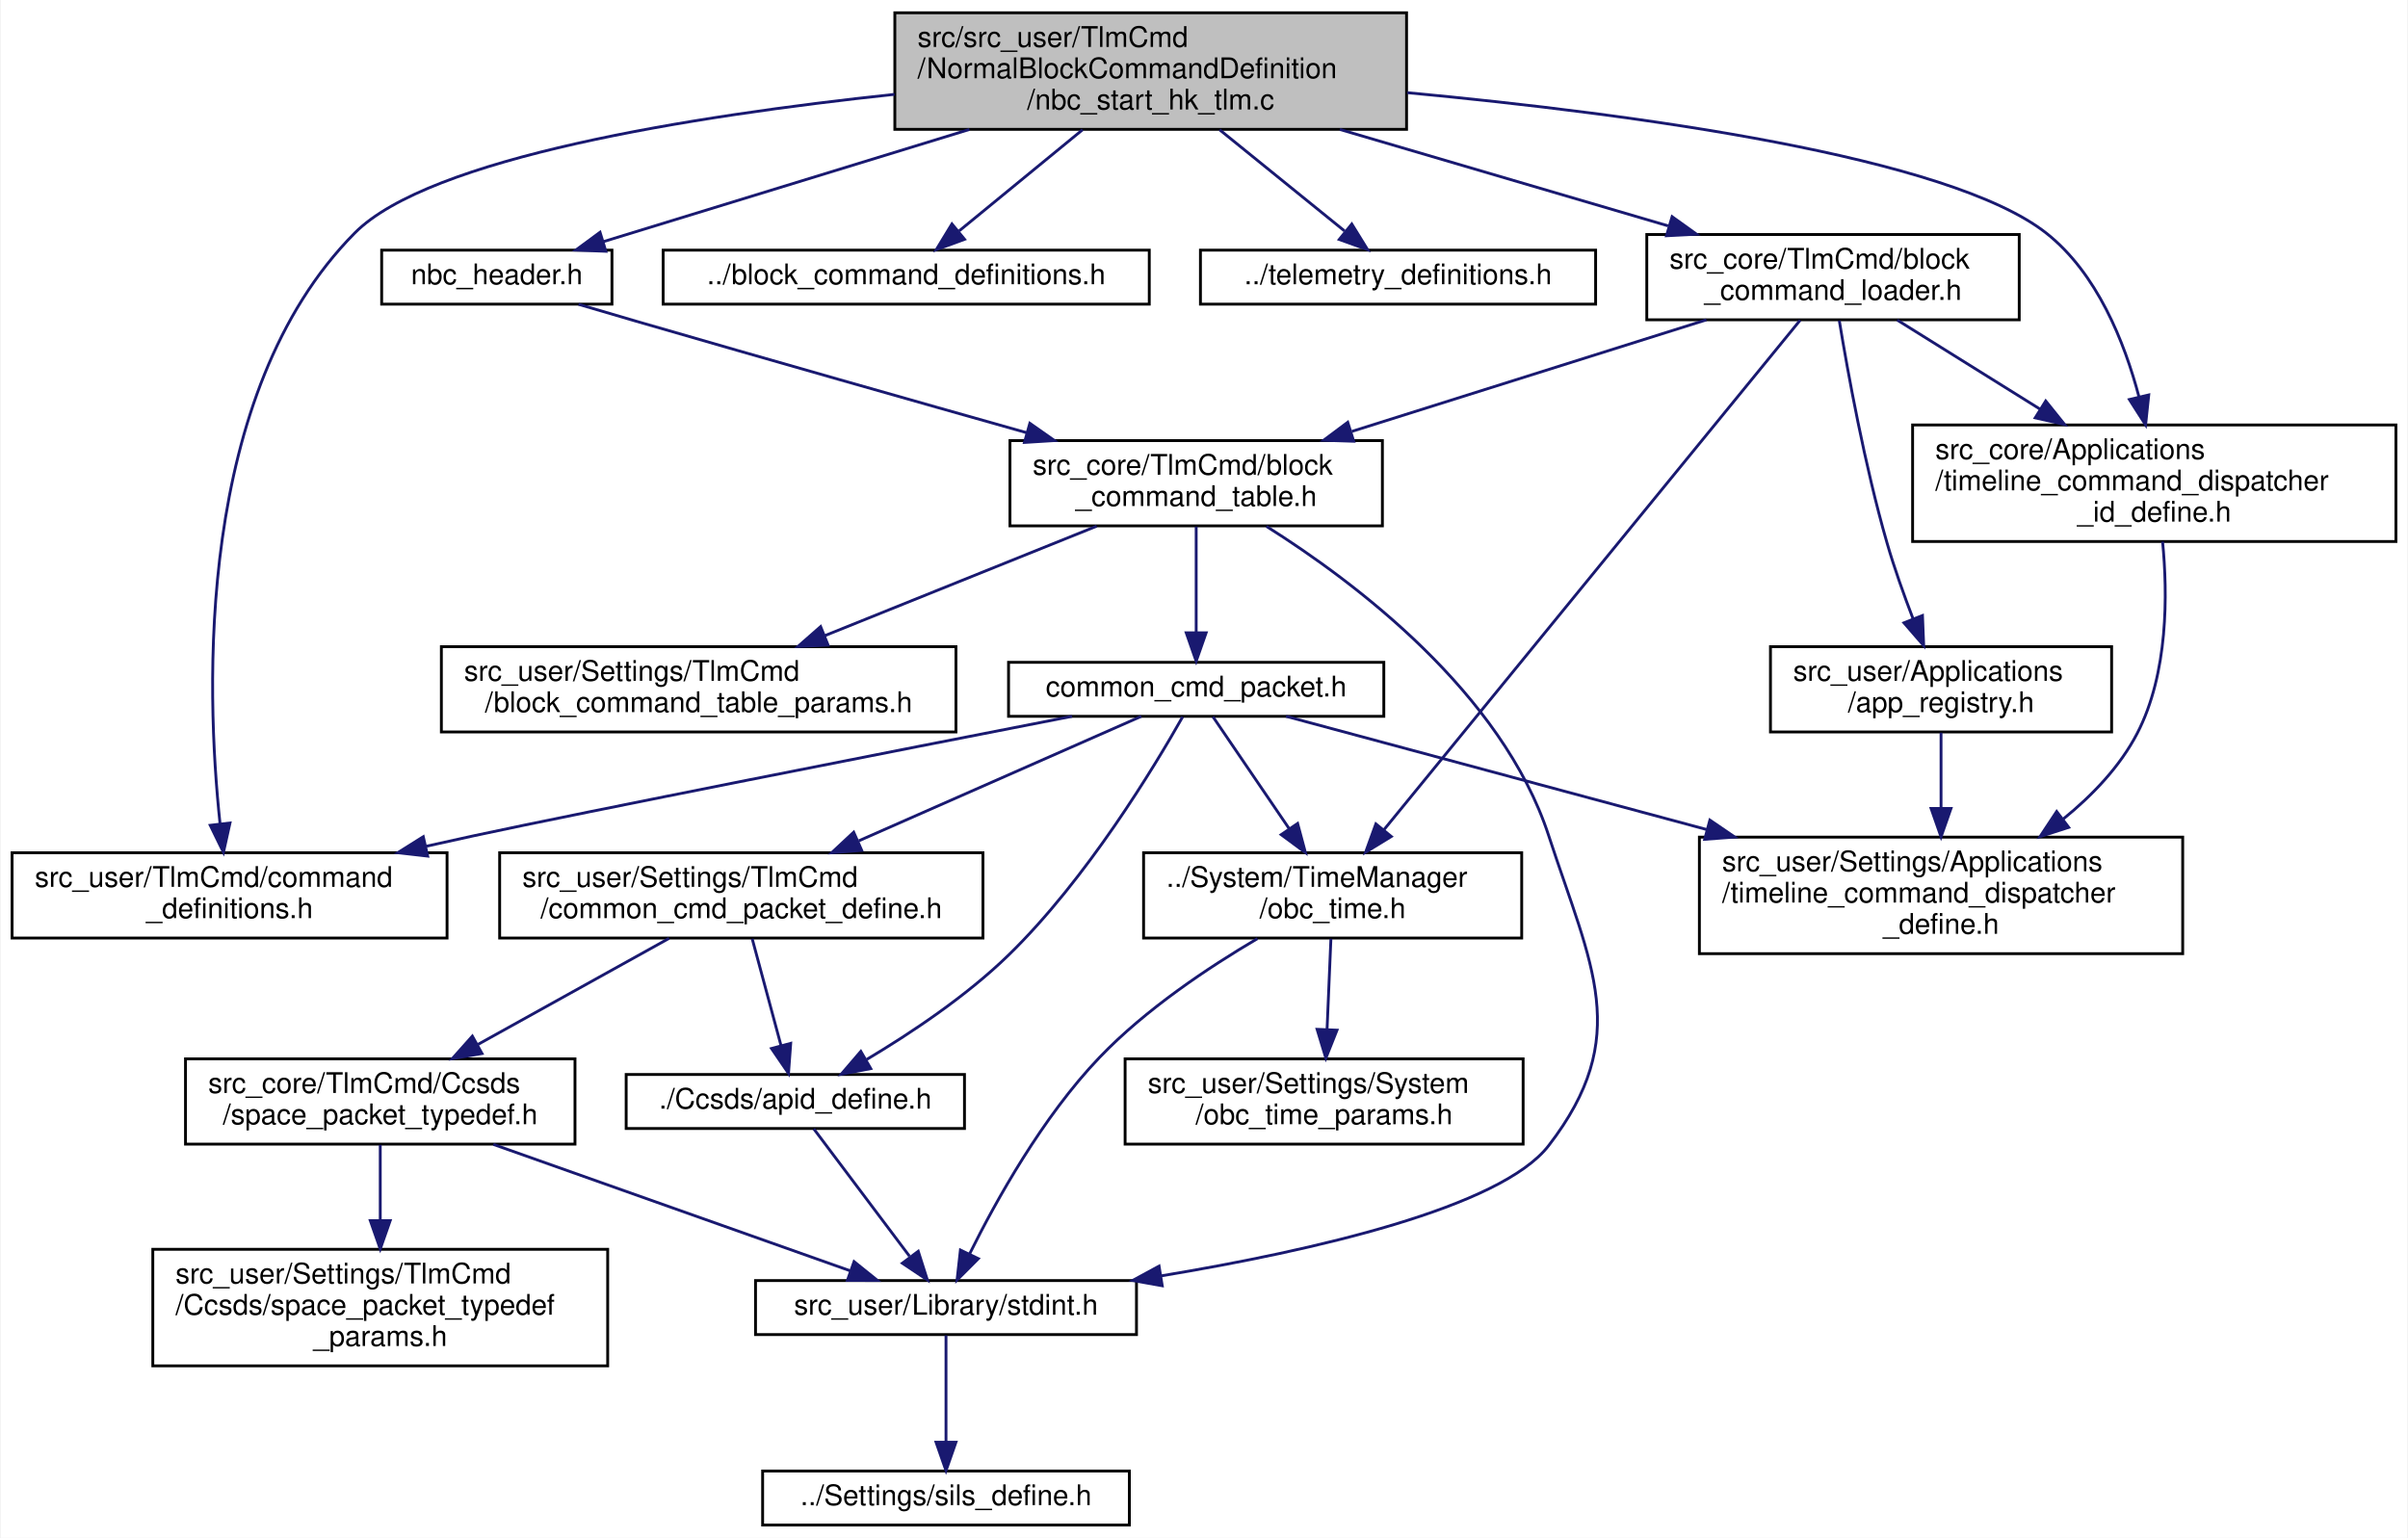
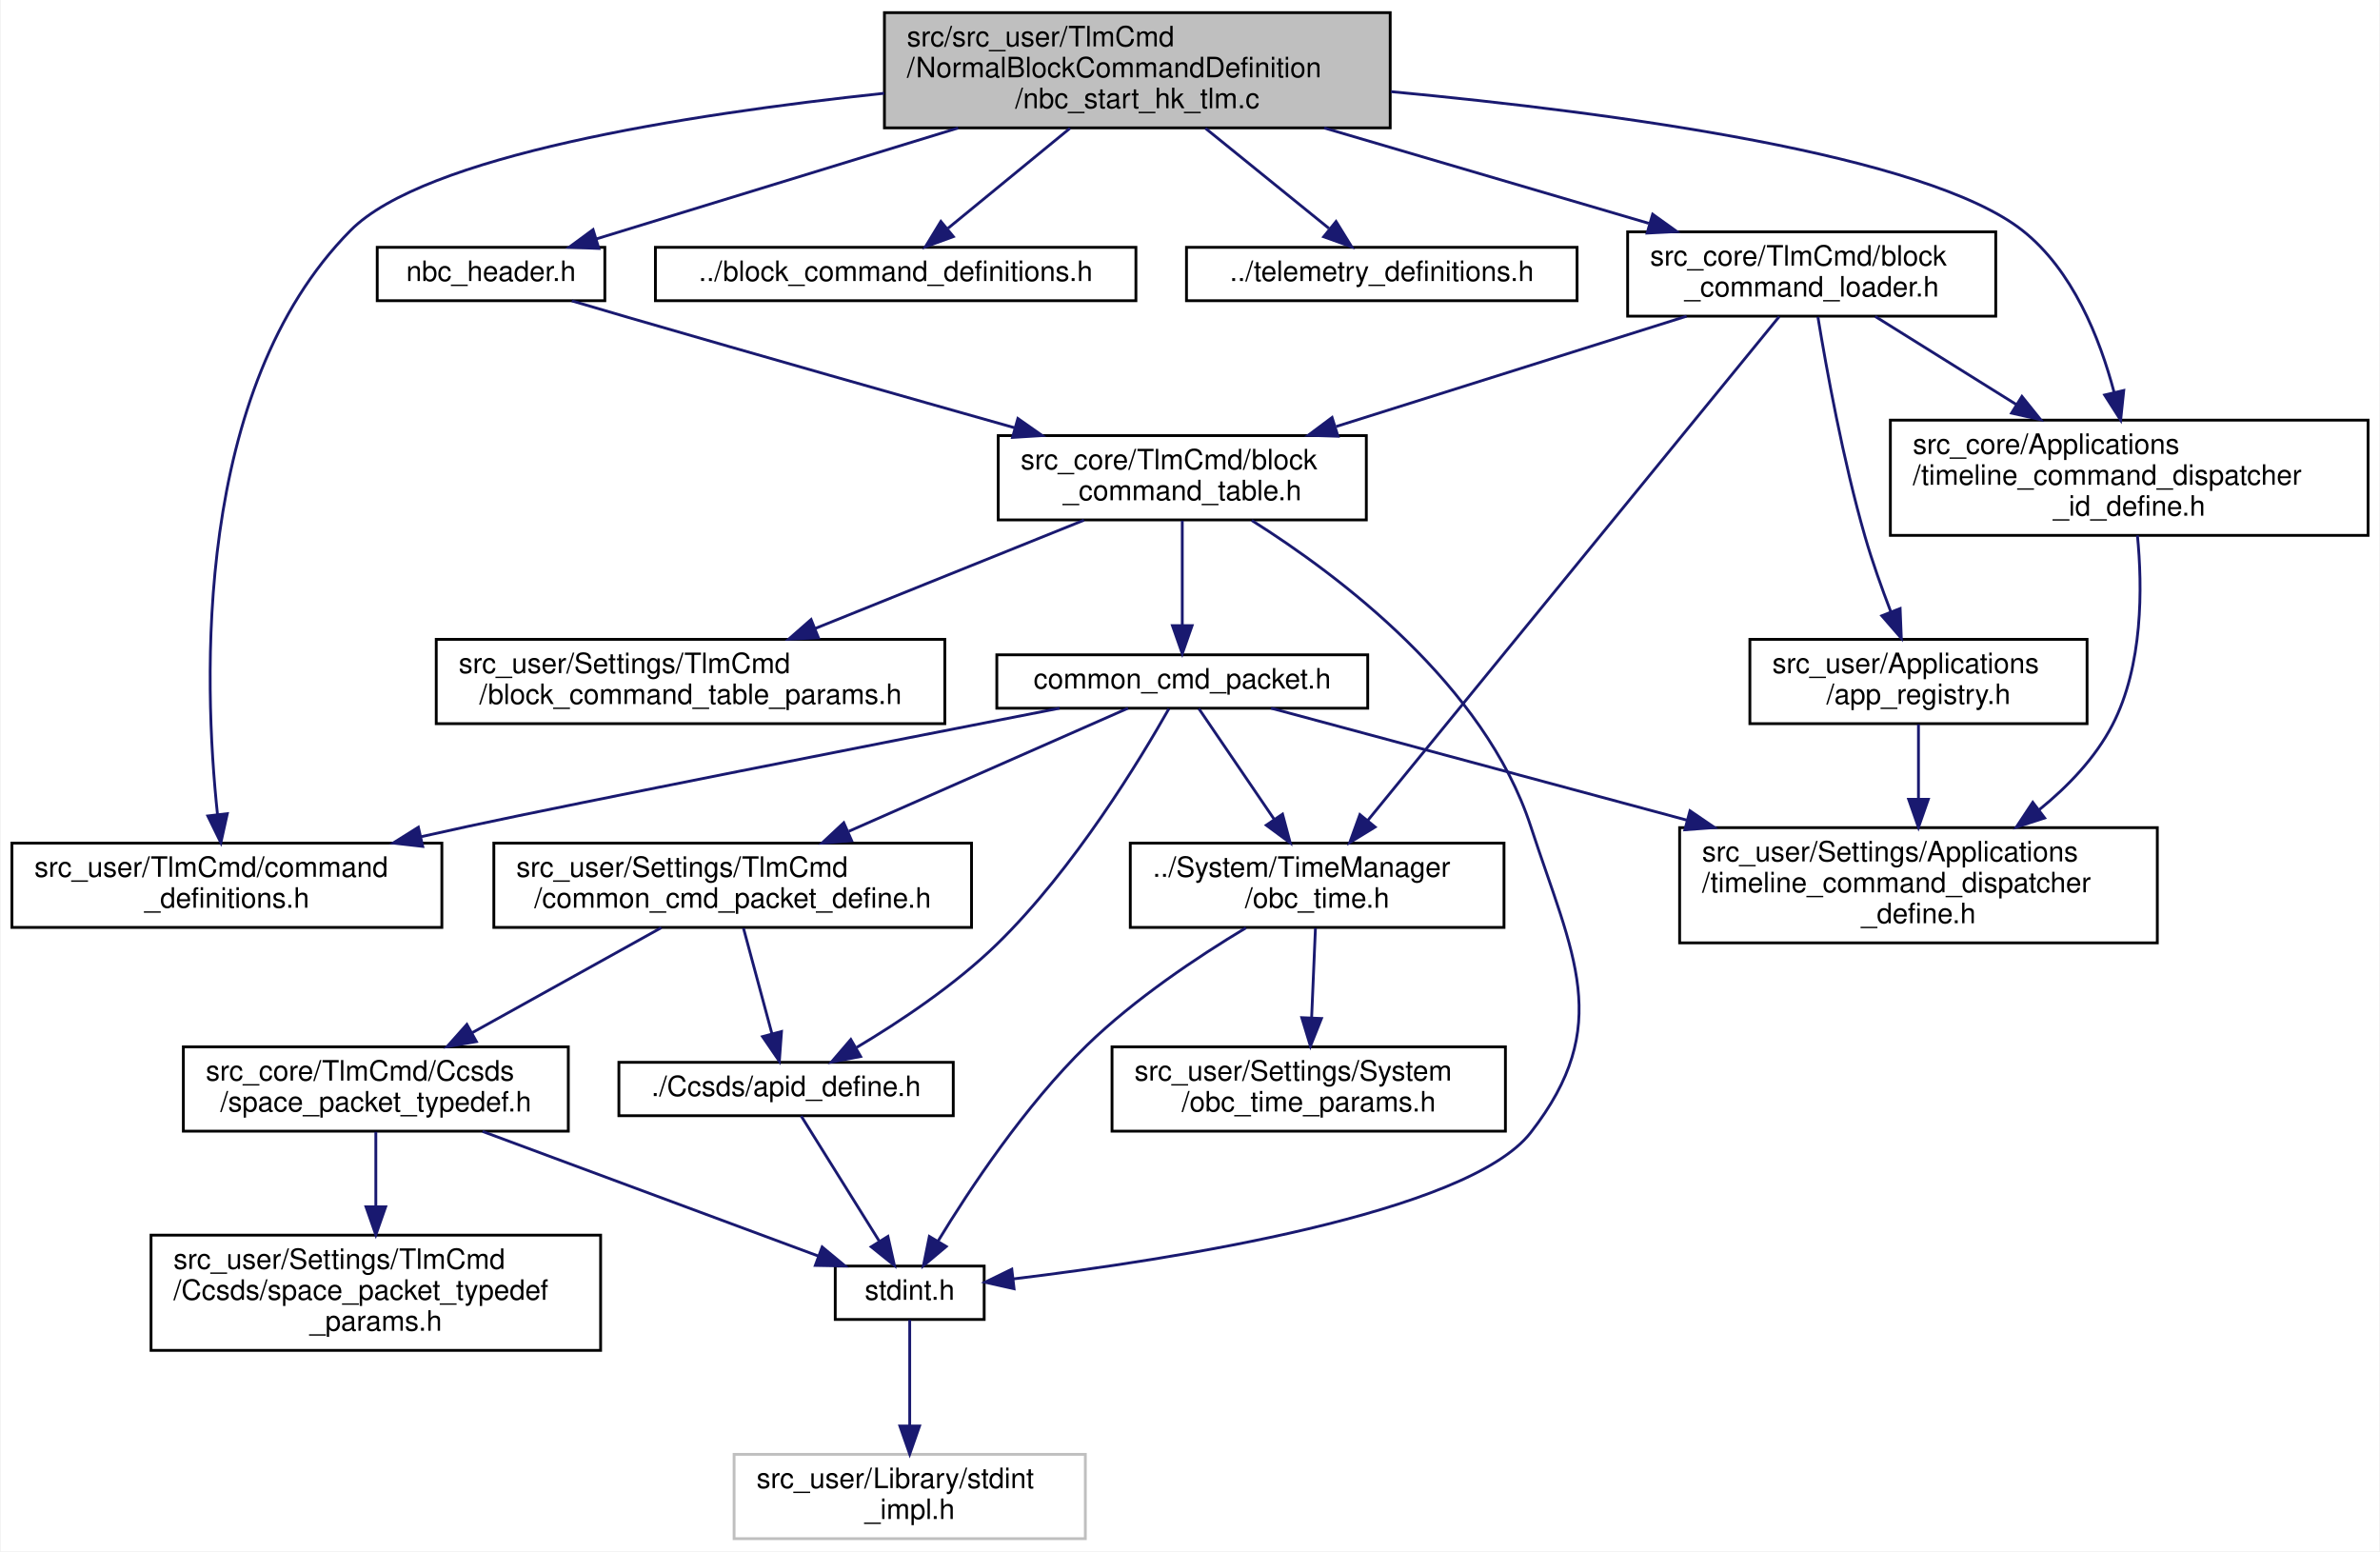
- <svg xmlns="http://www.w3.org/2000/svg" xmlns:xlink="http://www.w3.org/1999/xlink" width="847pt" height="541pt" viewBox="0.00 0.00 846.50 541.00">
-   <g id="graph0" class="graph" transform="scale(1 1) rotate(0) translate(4 537)">
-     <polygon fill="white" stroke="transparent" points="-4,4 -4,-537 842.5,-537 842.5,4 -4,4" />
+ <svg xmlns="http://www.w3.org/2000/svg" xmlns:xlink="http://www.w3.org/1999/xlink" width="847pt" height="552pt" viewBox="0.00 0.00 846.50 552.00">
+   <g id="graph0" class="graph" transform="scale(1 1) rotate(0) translate(4 548)">
+     <polygon fill="white" stroke="transparent" points="-4,4 -4,-548 842.5,-548 842.5,4 -4,4" />
    <g id="node1" class="node">
      <g id="a_node1">
        <a xlink:title=" ">
-           <polygon fill="#bfbfbf" stroke="black" points="310.5,-491.5 310.5,-532.5 490.5,-532.5 490.5,-491.5 310.5,-491.5" />
-           <text text-anchor="start" x="318.5" y="-520.5" font-family="Helvetica,sans-Serif" font-size="10.00">src/src_user/TlmCmd</text>
-           <text text-anchor="start" x="318.5" y="-509.5" font-family="Helvetica,sans-Serif" font-size="10.00">/NormalBlockCommandDefinition</text>
-           <text text-anchor="middle" x="400.5" y="-498.5" font-family="Helvetica,sans-Serif" font-size="10.00">/nbc_start_hk_tlm.c</text>
+           <polygon fill="#bfbfbf" stroke="black" points="310.5,-502.5 310.5,-543.5 490.5,-543.5 490.5,-502.5 310.5,-502.5" />
+           <text text-anchor="start" x="318.5" y="-531.5" font-family="Helvetica,sans-Serif" font-size="10.00">src/src_user/TlmCmd</text>
+           <text text-anchor="start" x="318.5" y="-520.5" font-family="Helvetica,sans-Serif" font-size="10.00">/NormalBlockCommandDefinition</text>
+           <text text-anchor="middle" x="400.5" y="-509.5" font-family="Helvetica,sans-Serif" font-size="10.00">/nbc_start_hk_tlm.c</text>
        </a>
      </g>
    </g>
    <g id="node2" class="node">
      <g id="a_node2">
        <a xlink:href="nbc__header_8h.html" target="_top" xlink:title=" ">
-           <polygon fill="white" stroke="black" points="130,-430 130,-449 211,-449 211,-430 130,-430" />
-           <text text-anchor="middle" x="170.5" y="-437" font-family="Helvetica,sans-Serif" font-size="10.00">nbc_header.h</text>
+           <polygon fill="white" stroke="black" points="130,-441 130,-460 211,-460 211,-441 130,-441" />
+           <text text-anchor="middle" x="170.5" y="-448" font-family="Helvetica,sans-Serif" font-size="10.00">nbc_header.h</text>
        </a>
      </g>
    </g>
    <g id="edge1" class="edge">
-       <path fill="none" stroke="midnightblue" d="M336.74,-491.46C295.36,-478.77 242.85,-462.68 208.04,-452.01" />
-       <polygon fill="midnightblue" stroke="midnightblue" points="208.86,-448.6 198.27,-449.01 206.81,-455.29 208.86,-448.6" />
+       <path fill="none" stroke="midnightblue" d="M336.74,-502.46C295.36,-489.77 242.85,-473.68 208.04,-463.01" />
+       <polygon fill="midnightblue" stroke="midnightblue" points="208.86,-459.6 198.27,-460.01 206.81,-466.29 208.86,-459.6" />
    </g>
    <g id="node10" class="node">
      <g id="a_node10">
        <a xlink:href="command__definitions_8h.html" target="_top" xlink:title="コマンド定義">
-           <polygon fill="white" stroke="black" points="0,-207 0,-237 153,-237 153,-207 0,-207" />
-           <text text-anchor="start" x="8" y="-225" font-family="Helvetica,sans-Serif" font-size="10.00">src_user/TlmCmd/command</text>
-           <text text-anchor="middle" x="76.5" y="-214" font-family="Helvetica,sans-Serif" font-size="10.00">_definitions.h</text>
+           <polygon fill="white" stroke="black" points="0,-218 0,-248 153,-248 153,-218 0,-218" />
+           <text text-anchor="start" x="8" y="-236" font-family="Helvetica,sans-Serif" font-size="10.00">src_user/TlmCmd/command</text>
+           <text text-anchor="middle" x="76.5" y="-225" font-family="Helvetica,sans-Serif" font-size="10.00">_definitions.h</text>
        </a>
      </g>
    </g>
    <g id="edge20" class="edge">
-       <path fill="none" stroke="midnightblue" d="M310.41,-503.81C238.91,-496.2 146.75,-481.51 120.5,-455 64.56,-398.5 68.13,-294.44 73.14,-247.32" />
-       <polygon fill="midnightblue" stroke="midnightblue" points="76.65,-247.48 74.35,-237.14 69.7,-246.66 76.65,-247.48" />
+       <path fill="none" stroke="midnightblue" d="M310.41,-514.81C238.91,-507.2 146.75,-492.51 120.5,-466 64.56,-409.5 68.13,-305.44 73.14,-258.32" />
+       <polygon fill="midnightblue" stroke="midnightblue" points="76.65,-258.48 74.35,-248.14 69.7,-257.66 76.65,-258.48" />
    </g>
    <g id="node16" class="node">
      <g id="a_node16">
        <a xlink:href="block__command__definitions_8h.html" target="_top" xlink:title="ブロックコマンド定義">
-           <polygon fill="white" stroke="black" points="229,-430 229,-449 400,-449 400,-430 229,-430" />
-           <text text-anchor="middle" x="314.5" y="-437" font-family="Helvetica,sans-Serif" font-size="10.00">../block_command_definitions.h</text>
+           <polygon fill="white" stroke="black" points="229,-441 229,-460 400,-460 400,-441 229,-441" />
+           <text text-anchor="middle" x="314.5" y="-448" font-family="Helvetica,sans-Serif" font-size="10.00">../block_command_definitions.h</text>
        </a>
      </g>
    </g>
    <g id="edge19" class="edge">
-       <path fill="none" stroke="midnightblue" d="M376.54,-491.36C362.81,-480.11 345.84,-466.19 333.12,-455.76" />
-       <polygon fill="midnightblue" stroke="midnightblue" points="335.03,-452.81 325.08,-449.17 330.59,-458.22 335.03,-452.81" />
+       <path fill="none" stroke="midnightblue" d="M376.54,-502.36C362.81,-491.11 345.84,-477.19 333.12,-466.76" />
+       <polygon fill="midnightblue" stroke="midnightblue" points="335.03,-463.81 325.08,-460.17 330.59,-469.22 335.03,-463.81" />
    </g>
    <g id="node17" class="node">
      <g id="a_node17">
        <a xlink:href="telemetry__definitions_8h.html" target="_top" xlink:title="テレメトリ定義">
-           <polygon fill="white" stroke="black" points="418,-430 418,-449 557,-449 557,-430 418,-430" />
-           <text text-anchor="middle" x="487.5" y="-437" font-family="Helvetica,sans-Serif" font-size="10.00">../telemetry_definitions.h</text>
+           <polygon fill="white" stroke="black" points="418,-441 418,-460 557,-460 557,-441 418,-441" />
+           <text text-anchor="middle" x="487.5" y="-448" font-family="Helvetica,sans-Serif" font-size="10.00">../telemetry_definitions.h</text>
        </a>
      </g>
    </g>
    <g id="edge21" class="edge">
-       <path fill="none" stroke="midnightblue" d="M424.73,-491.36C438.62,-480.11 455.8,-466.19 468.67,-455.76" />
-       <polygon fill="midnightblue" stroke="midnightblue" points="471.23,-458.19 476.8,-449.17 466.82,-452.75 471.23,-458.19" />
+       <path fill="none" stroke="midnightblue" d="M424.73,-502.36C438.62,-491.11 455.8,-477.19 468.67,-466.76" />
+       <polygon fill="midnightblue" stroke="midnightblue" points="471.23,-469.19 476.8,-460.17 466.82,-463.75 471.23,-469.19" />
    </g>
    <g id="node18" class="node">
      <g id="a_node18">
        <a xlink:href="timeline__command__dispatcher__id__define_8h.html" target="_top" xlink:title="TLCD_ID の定義">
-           <polygon fill="white" stroke="black" points="668.5,-346.5 668.5,-387.5 838.5,-387.5 838.5,-346.5 668.5,-346.5" />
-           <text text-anchor="start" x="676.5" y="-375.5" font-family="Helvetica,sans-Serif" font-size="10.00">src_core/Applications</text>
-           <text text-anchor="start" x="676.5" y="-364.5" font-family="Helvetica,sans-Serif" font-size="10.00">/timeline_command_dispatcher</text>
-           <text text-anchor="middle" x="753.5" y="-353.5" font-family="Helvetica,sans-Serif" font-size="10.00">_id_define.h</text>
+           <polygon fill="white" stroke="black" points="668.5,-357.5 668.5,-398.5 838.5,-398.5 838.5,-357.5 668.5,-357.5" />
+           <text text-anchor="start" x="676.5" y="-386.5" font-family="Helvetica,sans-Serif" font-size="10.00">src_core/Applications</text>
+           <text text-anchor="start" x="676.5" y="-375.5" font-family="Helvetica,sans-Serif" font-size="10.00">/timeline_command_dispatcher</text>
+           <text text-anchor="middle" x="753.5" y="-364.5" font-family="Helvetica,sans-Serif" font-size="10.00">_id_define.h</text>
        </a>
      </g>
    </g>
    <g id="edge22" class="edge">
-       <path fill="none" stroke="midnightblue" d="M490.8,-504.39C571.24,-496.84 681.36,-481.9 715.5,-455 733.39,-440.9 743.03,-416.68 748.13,-397.37" />
-       <polygon fill="midnightblue" stroke="midnightblue" points="751.56,-398.06 750.45,-387.52 744.75,-396.45 751.56,-398.06" />
+       <path fill="none" stroke="midnightblue" d="M490.8,-515.39C571.24,-507.84 681.36,-492.9 715.5,-466 733.39,-451.9 743.03,-427.68 748.13,-408.37" />
+       <polygon fill="midnightblue" stroke="midnightblue" points="751.56,-409.06 750.45,-398.52 744.75,-407.45 751.56,-409.06" />
    </g>
    <g id="node19" class="node">
      <g id="a_node19">
        <a xlink:href="block__command__loader_8h.html" target="_top" xlink:title="ブロックコマンド登録関連のユーティリティ">
-           <polygon fill="white" stroke="black" points="575,-424.5 575,-454.5 706,-454.5 706,-424.5 575,-424.5" />
-           <text text-anchor="start" x="583" y="-442.5" font-family="Helvetica,sans-Serif" font-size="10.00">src_core/TlmCmd/block</text>
-           <text text-anchor="middle" x="640.5" y="-431.5" font-family="Helvetica,sans-Serif" font-size="10.00">_command_loader.h</text>
+           <polygon fill="white" stroke="black" points="575,-435.5 575,-465.5 706,-465.5 706,-435.5 575,-435.5" />
+           <text text-anchor="start" x="583" y="-453.5" font-family="Helvetica,sans-Serif" font-size="10.00">src_core/TlmCmd/block</text>
+           <text text-anchor="middle" x="640.5" y="-442.5" font-family="Helvetica,sans-Serif" font-size="10.00">_command_loader.h</text>
        </a>
      </g>
    </g>
    <g id="edge24" class="edge">
-       <path fill="none" stroke="midnightblue" d="M467.03,-491.46C503.27,-480.81 547.68,-467.76 582.5,-457.54" />
-       <polygon fill="midnightblue" stroke="midnightblue" points="583.9,-460.77 592.51,-454.6 581.93,-454.06 583.9,-460.77" />
+       <path fill="none" stroke="midnightblue" d="M467.03,-502.46C503.27,-491.81 547.68,-478.76 582.5,-468.54" />
+       <polygon fill="midnightblue" stroke="midnightblue" points="583.9,-471.77 592.51,-465.6 581.93,-465.06 583.9,-471.77" />
    </g>
    <g id="node3" class="node">
      <g id="a_node3">
        <a xlink:href="block__command__table_8h.html" target="_top" xlink:title="BCTの定義, BCT周りの関数">
-           <polygon fill="white" stroke="black" points="351,-352 351,-382 482,-382 482,-352 351,-352" />
-           <text text-anchor="start" x="359" y="-370" font-family="Helvetica,sans-Serif" font-size="10.00">src_core/TlmCmd/block</text>
-           <text text-anchor="middle" x="416.5" y="-359" font-family="Helvetica,sans-Serif" font-size="10.00">_command_table.h</text>
+           <polygon fill="white" stroke="black" points="351,-363 351,-393 482,-393 482,-363 351,-363" />
+           <text text-anchor="start" x="359" y="-381" font-family="Helvetica,sans-Serif" font-size="10.00">src_core/TlmCmd/block</text>
+           <text text-anchor="middle" x="416.5" y="-370" font-family="Helvetica,sans-Serif" font-size="10.00">_command_table.h</text>
        </a>
      </g>
    </g>
    <g id="edge2" class="edge">
-       <path fill="none" stroke="midnightblue" d="M199.25,-429.94C205.89,-427.97 212.94,-425.9 219.5,-424 265.62,-410.62 317.91,-395.77 357.02,-384.73" />
-       <polygon fill="midnightblue" stroke="midnightblue" points="357.99,-388.09 366.66,-382.01 356.09,-381.35 357.99,-388.09" />
+       <path fill="none" stroke="midnightblue" d="M199.25,-440.94C205.89,-438.97 212.94,-436.9 219.5,-435 265.62,-421.62 317.91,-406.77 357.02,-395.73" />
+       <polygon fill="midnightblue" stroke="midnightblue" points="357.99,-399.09 366.66,-393.01 356.09,-392.35 357.99,-399.09" />
    </g>
    <g id="node4" class="node">
      <g id="a_node4">
-         <a xlink:href="stdint_8h.html" target="_top" xlink:title=" ">
-           <polygon fill="white" stroke="black" points="261.5,-67.5 261.5,-86.5 395.5,-86.5 395.5,-67.5 261.5,-67.5" />
-           <text text-anchor="middle" x="328.5" y="-74.5" font-family="Helvetica,sans-Serif" font-size="10.00">src_user/Library/stdint.h</text>
+         <a xlink:href="stdint_8h.html" target="_top" xlink:title="C89 環境用 stdint.h">
+           <polygon fill="white" stroke="black" points="293,-78.5 293,-97.5 346,-97.5 346,-78.5 293,-78.5" />
+           <text text-anchor="middle" x="319.5" y="-85.5" font-family="Helvetica,sans-Serif" font-size="10.00">stdint.h</text>
        </a>
      </g>
    </g>
    <g id="edge3" class="edge">
-       <path fill="none" stroke="midnightblue" d="M441.21,-351.83C472.42,-332.18 524.07,-293.3 540.5,-243 555.54,-196.95 570.06,-172.38 540.5,-134 523.66,-112.14 457.9,-97.08 404.04,-88.13" />
-       <polygon fill="midnightblue" stroke="midnightblue" points="404.56,-84.67 394.13,-86.53 403.44,-91.58 404.56,-84.67" />
+       <path fill="none" stroke="midnightblue" d="M441.21,-362.83C472.42,-343.18 524.07,-304.3 540.5,-254 555.54,-207.95 570.25,-183.23 540.5,-145 518.07,-116.18 413.17,-99.81 356.33,-92.92" />
+       <polygon fill="midnightblue" stroke="midnightblue" points="356.64,-89.43 346.3,-91.74 355.83,-96.39 356.64,-89.43" />
    </g>
    <g id="node6" class="node">
      <g id="a_node6">
        <a xlink:href="block__command__table__params_8h.html" target="_top" xlink:title="BCTのCoreTlmパラメタのオーバーライド用ヘッダー">
-           <polygon fill="white" stroke="black" points="151,-279.5 151,-309.5 332,-309.5 332,-279.5 151,-279.5" />
-           <text text-anchor="start" x="159" y="-297.5" font-family="Helvetica,sans-Serif" font-size="10.00">src_user/Settings/TlmCmd</text>
-           <text text-anchor="middle" x="241.5" y="-286.5" font-family="Helvetica,sans-Serif" font-size="10.00">/block_command_table_params.h</text>
+           <polygon fill="white" stroke="black" points="151,-290.5 151,-320.5 332,-320.5 332,-290.5 151,-290.5" />
+           <text text-anchor="start" x="159" y="-308.5" font-family="Helvetica,sans-Serif" font-size="10.00">src_user/Settings/TlmCmd</text>
+           <text text-anchor="middle" x="241.5" y="-297.5" font-family="Helvetica,sans-Serif" font-size="10.00">/block_command_table_params.h</text>
        </a>
      </g>
    </g>
    <g id="edge5" class="edge">
-       <path fill="none" stroke="midnightblue" d="M381.51,-351.9C353.97,-340.81 315.41,-325.28 285.73,-313.32" />
-       <polygon fill="midnightblue" stroke="midnightblue" points="287.02,-310.06 276.43,-309.57 284.4,-316.56 287.02,-310.06" />
+       <path fill="none" stroke="midnightblue" d="M381.51,-362.9C353.97,-351.81 315.41,-336.28 285.73,-324.32" />
+       <polygon fill="midnightblue" stroke="midnightblue" points="287.02,-321.06 276.43,-320.57 284.4,-327.56 287.02,-321.06" />
    </g>
    <g id="node7" class="node">
      <g id="a_node7">
        <a xlink:href="common__cmd__packet_8h.html" target="_top" xlink:title="CCP 関連基本関数の宣言">
-           <polygon fill="white" stroke="black" points="350.5,-285 350.5,-304 482.5,-304 482.5,-285 350.5,-285" />
-           <text text-anchor="middle" x="416.5" y="-292" font-family="Helvetica,sans-Serif" font-size="10.00">common_cmd_packet.h</text>
+           <polygon fill="white" stroke="black" points="350.5,-296 350.5,-315 482.5,-315 482.5,-296 350.5,-296" />
+           <text text-anchor="middle" x="416.5" y="-303" font-family="Helvetica,sans-Serif" font-size="10.00">common_cmd_packet.h</text>
        </a>
      </g>
    </g>
    <g id="edge6" class="edge">
-       <path fill="none" stroke="midnightblue" d="M416.5,-351.73C416.5,-341 416.5,-326.19 416.5,-314.46" />
-       <polygon fill="midnightblue" stroke="midnightblue" points="420,-314.39 416.5,-304.39 413,-314.39 420,-314.39" />
+       <path fill="none" stroke="midnightblue" d="M416.5,-362.73C416.5,-352 416.5,-337.19 416.5,-325.46" />
+       <polygon fill="midnightblue" stroke="midnightblue" points="420,-325.39 416.5,-315.39 413,-325.39 420,-325.39" />
    </g>
    <g id="node5" class="node">
      <g id="a_node5">
-         <a xlink:href="sils__define_8h.html" target="_top" xlink:title="Switch the build settings between your real OBC and SILS">
-           <polygon fill="white" stroke="black" points="264,-0.5 264,-19.5 393,-19.5 393,-0.5 264,-0.5" />
-           <text text-anchor="middle" x="328.5" y="-7.5" font-family="Helvetica,sans-Serif" font-size="10.00">../Settings/sils_define.h</text>
+         <a xlink:title=" ">
+           <polygon fill="white" stroke="#bfbfbf" points="257,-0.5 257,-30.5 382,-30.5 382,-0.5 257,-0.5" />
+           <text text-anchor="start" x="265" y="-18.5" font-family="Helvetica,sans-Serif" font-size="10.00">src_user/Library/stdint</text>
+           <text text-anchor="middle" x="319.5" y="-7.5" font-family="Helvetica,sans-Serif" font-size="10.00">_impl.h</text>
        </a>
      </g>
    </g>
    <g id="edge4" class="edge">
-       <path fill="none" stroke="midnightblue" d="M328.5,-67.23C328.5,-57.68 328.5,-42.12 328.5,-29.78" />
-       <polygon fill="midnightblue" stroke="midnightblue" points="332,-29.63 328.5,-19.63 325,-29.63 332,-29.63" />
+       <path fill="none" stroke="midnightblue" d="M319.5,-78.36C319.5,-69.05 319.5,-53.83 319.5,-40.81" />
+       <polygon fill="midnightblue" stroke="midnightblue" points="323,-40.58 319.5,-30.58 316,-40.58 323,-40.58" />
    </g>
    <g id="node8" class="node">
      <g id="a_node8">
        <a xlink:href="obc__time_8h.html" target="_top" xlink:title="OBCの時刻情報の定義と演算">
-           <polygon fill="white" stroke="black" points="398,-207 398,-237 531,-237 531,-207 398,-207" />
-           <text text-anchor="start" x="406" y="-225" font-family="Helvetica,sans-Serif" font-size="10.00">../System/TimeManager</text>
-           <text text-anchor="middle" x="464.5" y="-214" font-family="Helvetica,sans-Serif" font-size="10.00">/obc_time.h</text>
+           <polygon fill="white" stroke="black" points="398,-218 398,-248 531,-248 531,-218 398,-218" />
+           <text text-anchor="start" x="406" y="-236" font-family="Helvetica,sans-Serif" font-size="10.00">../System/TimeManager</text>
+           <text text-anchor="middle" x="464.5" y="-225" font-family="Helvetica,sans-Serif" font-size="10.00">/obc_time.h</text>
        </a>
      </g>
    </g>
    <g id="edge7" class="edge">
-       <path fill="none" stroke="midnightblue" d="M422.39,-284.86C429.04,-275.08 440.13,-258.79 449.27,-245.38" />
-       <polygon fill="midnightblue" stroke="midnightblue" points="452.18,-247.31 454.92,-237.08 446.4,-243.37 452.18,-247.31" />
+       <path fill="none" stroke="midnightblue" d="M422.39,-295.86C429.04,-286.08 440.13,-269.79 449.27,-256.38" />
+       <polygon fill="midnightblue" stroke="midnightblue" points="452.18,-258.31 454.92,-248.08 446.4,-254.37 452.18,-258.31" />
    </g>
    <g id="edge10" class="edge">
-       <path fill="none" stroke="midnightblue" d="M372.84,-285C311.26,-272.97 202,-251.52 162.5,-243 157.07,-241.83 151.45,-240.59 145.81,-239.32" />
-       <polygon fill="midnightblue" stroke="midnightblue" points="146.19,-235.82 135.66,-237.02 144.64,-242.65 146.19,-235.82" />
+       <path fill="none" stroke="midnightblue" d="M372.84,-296C311.26,-283.97 202,-262.52 162.5,-254 157.07,-252.83 151.45,-251.59 145.81,-250.32" />
+       <polygon fill="midnightblue" stroke="midnightblue" points="146.19,-246.82 135.66,-248.02 144.64,-253.65 146.19,-246.82" />
    </g>
    <g id="node11" class="node">
      <g id="a_node11">
        <a xlink:href="common__cmd__packet__define_8h.html" target="_top" xlink:title="CCP 型の定義">
-           <polygon fill="white" stroke="black" points="171.5,-207 171.5,-237 341.5,-237 341.5,-207 171.5,-207" />
-           <text text-anchor="start" x="179.5" y="-225" font-family="Helvetica,sans-Serif" font-size="10.00">src_user/Settings/TlmCmd</text>
-           <text text-anchor="middle" x="256.5" y="-214" font-family="Helvetica,sans-Serif" font-size="10.00">/common_cmd_packet_define.h</text>
+           <polygon fill="white" stroke="black" points="171.5,-218 171.5,-248 341.5,-248 341.5,-218 171.5,-218" />
+           <text text-anchor="start" x="179.5" y="-236" font-family="Helvetica,sans-Serif" font-size="10.00">src_user/Settings/TlmCmd</text>
+           <text text-anchor="middle" x="256.5" y="-225" font-family="Helvetica,sans-Serif" font-size="10.00">/common_cmd_packet_define.h</text>
        </a>
      </g>
    </g>
    <g id="edge11" class="edge">
-       <path fill="none" stroke="midnightblue" d="M397.2,-285C372.72,-274.21 329.84,-255.32 297.84,-241.21" />
-       <polygon fill="midnightblue" stroke="midnightblue" points="298.85,-237.84 288.29,-237.01 296.03,-244.24 298.85,-237.84" />
+       <path fill="none" stroke="midnightblue" d="M397.2,-296C372.72,-285.21 329.84,-266.32 297.84,-252.21" />
+       <polygon fill="midnightblue" stroke="midnightblue" points="298.85,-248.84 288.29,-248.01 296.03,-255.24 298.85,-248.84" />
    </g>
    <g id="node14" class="node">
      <g id="a_node14">
        <a xlink:href="apid__define_8h.html" target="_top" xlink:title="CCSDS の APID を定義する">
-           <polygon fill="white" stroke="black" points="216,-140 216,-159 335,-159 335,-140 216,-140" />
-           <text text-anchor="middle" x="275.5" y="-147" font-family="Helvetica,sans-Serif" font-size="10.00">./Ccsds/apid_define.h</text>
+           <polygon fill="white" stroke="black" points="216,-151 216,-170 335,-170 335,-151 216,-151" />
+           <text text-anchor="middle" x="275.5" y="-158" font-family="Helvetica,sans-Serif" font-size="10.00">./Ccsds/apid_define.h</text>
        </a>
      </g>
    </g>
    <g id="edge17" class="edge">
-       <path fill="none" stroke="midnightblue" d="M411.74,-284.82C401.93,-267.46 378.07,-227.83 350.5,-201 335.59,-186.49 316.03,-173.48 300.62,-164.29" />
-       <polygon fill="midnightblue" stroke="midnightblue" points="302.04,-161.07 291.64,-159.09 298.54,-167.13 302.04,-161.07" />
+       <path fill="none" stroke="midnightblue" d="M411.74,-295.82C401.93,-278.46 378.07,-238.83 350.5,-212 335.59,-197.49 316.03,-184.48 300.62,-175.29" />
+       <polygon fill="midnightblue" stroke="midnightblue" points="302.04,-172.07 291.64,-170.09 298.54,-178.13 302.04,-172.07" />
    </g>
    <g id="node15" class="node">
      <g id="a_node15">
        <a xlink:href="timeline__command__dispatcher__define_8h.html" target="_top" xlink:title="timeline command dispatcher の各種定義">
-           <polygon fill="white" stroke="black" points="593.5,-201.5 593.5,-242.5 763.5,-242.5 763.5,-201.5 593.5,-201.5" />
-           <text text-anchor="start" x="601.5" y="-230.5" font-family="Helvetica,sans-Serif" font-size="10.00">src_user/Settings/Applications</text>
-           <text text-anchor="start" x="601.5" y="-219.5" font-family="Helvetica,sans-Serif" font-size="10.00">/timeline_command_dispatcher</text>
-           <text text-anchor="middle" x="678.5" y="-208.5" font-family="Helvetica,sans-Serif" font-size="10.00">_define.h</text>
+           <polygon fill="white" stroke="black" points="593.5,-212.5 593.5,-253.5 763.5,-253.5 763.5,-212.5 593.5,-212.5" />
+           <text text-anchor="start" x="601.5" y="-241.5" font-family="Helvetica,sans-Serif" font-size="10.00">src_user/Settings/Applications</text>
+           <text text-anchor="start" x="601.5" y="-230.5" font-family="Helvetica,sans-Serif" font-size="10.00">/timeline_command_dispatcher</text>
+           <text text-anchor="middle" x="678.5" y="-219.5" font-family="Helvetica,sans-Serif" font-size="10.00">_define.h</text>
        </a>
      </g>
    </g>
    <g id="edge18" class="edge">
-       <path fill="none" stroke="midnightblue" d="M448.1,-285C484.53,-275.19 545.84,-258.7 596.05,-245.18" />
-       <polygon fill="midnightblue" stroke="midnightblue" points="597.19,-248.5 605.94,-242.53 595.37,-241.74 597.19,-248.5" />
+       <path fill="none" stroke="midnightblue" d="M448.1,-296C484.53,-286.19 545.84,-269.7 596.05,-256.18" />
+       <polygon fill="midnightblue" stroke="midnightblue" points="597.19,-259.5 605.94,-253.53 595.37,-252.74 597.19,-259.5" />
    </g>
    <g id="edge8" class="edge">
-       <path fill="none" stroke="midnightblue" d="M438.03,-206.79C420.84,-196.68 398.71,-181.94 382.5,-165 362.48,-144.09 346.08,-114.58 336.8,-95.87" />
-       <polygon fill="midnightblue" stroke="midnightblue" points="339.88,-94.21 332.39,-86.71 333.57,-97.24 339.88,-94.21" />
+       <path fill="none" stroke="midnightblue" d="M439.16,-217.85C422.05,-207.57 399.55,-192.59 382.5,-176 360.53,-154.63 340.8,-124.84 329.5,-106.25" />
+       <polygon fill="midnightblue" stroke="midnightblue" points="332.5,-104.46 324.38,-97.65 326.49,-108.04 332.5,-104.46" />
    </g>
    <g id="node9" class="node">
      <g id="a_node9">
        <a xlink:href="obc__time__params_8h.html" target="_top" xlink:title="OBCTのCoreパラメタのオーバーライド用ヘッダー">
-           <polygon fill="white" stroke="black" points="391.5,-134.5 391.5,-164.5 531.5,-164.5 531.5,-134.5 391.5,-134.5" />
-           <text text-anchor="start" x="399.5" y="-152.5" font-family="Helvetica,sans-Serif" font-size="10.00">src_user/Settings/System</text>
-           <text text-anchor="middle" x="461.5" y="-141.5" font-family="Helvetica,sans-Serif" font-size="10.00">/obc_time_params.h</text>
+           <polygon fill="white" stroke="black" points="391.5,-145.5 391.5,-175.5 531.5,-175.5 531.5,-145.5 391.5,-145.5" />
+           <text text-anchor="start" x="399.5" y="-163.5" font-family="Helvetica,sans-Serif" font-size="10.00">src_user/Settings/System</text>
+           <text text-anchor="middle" x="461.5" y="-152.5" font-family="Helvetica,sans-Serif" font-size="10.00">/obc_time_params.h</text>
        </a>
      </g>
    </g>
    <g id="edge9" class="edge">
-       <path fill="none" stroke="midnightblue" d="M463.89,-206.73C463.5,-197.56 462.99,-185.41 462.53,-174.74" />
-       <polygon fill="midnightblue" stroke="midnightblue" points="466.03,-174.59 462.11,-164.75 459.03,-174.89 466.03,-174.59" />
+       <path fill="none" stroke="midnightblue" d="M463.89,-217.73C463.5,-208.56 462.99,-196.41 462.53,-185.74" />
+       <polygon fill="midnightblue" stroke="midnightblue" points="466.03,-185.59 462.11,-175.75 459.03,-185.89 466.03,-185.59" />
    </g>
    <g id="node12" class="node">
      <g id="a_node12">
        <a xlink:href="space__packet__typedef_8h.html" target="_top" xlink:title="SpacePacket 類 と CommonTlmCmdPacket 類が相互参照するのを回避するためのヘッダ">
-           <polygon fill="white" stroke="black" points="61,-134.5 61,-164.5 198,-164.5 198,-134.5 61,-134.5" />
-           <text text-anchor="start" x="69" y="-152.5" font-family="Helvetica,sans-Serif" font-size="10.00">src_core/TlmCmd/Ccsds</text>
-           <text text-anchor="middle" x="129.5" y="-141.5" font-family="Helvetica,sans-Serif" font-size="10.00">/space_packet_typedef.h</text>
+           <polygon fill="white" stroke="black" points="61,-145.5 61,-175.5 198,-175.5 198,-145.5 61,-145.5" />
+           <text text-anchor="start" x="69" y="-163.5" font-family="Helvetica,sans-Serif" font-size="10.00">src_core/TlmCmd/Ccsds</text>
+           <text text-anchor="middle" x="129.5" y="-152.5" font-family="Helvetica,sans-Serif" font-size="10.00">/space_packet_typedef.h</text>
        </a>
      </g>
    </g>
    <g id="edge12" class="edge">
-       <path fill="none" stroke="midnightblue" d="M231.1,-206.9C211.81,-196.19 185.07,-181.35 163.86,-169.57" />
-       <polygon fill="midnightblue" stroke="midnightblue" points="165.29,-166.37 154.85,-164.57 161.9,-172.49 165.29,-166.37" />
+       <path fill="none" stroke="midnightblue" d="M231.1,-217.9C211.81,-207.19 185.07,-192.35 163.86,-180.57" />
+       <polygon fill="midnightblue" stroke="midnightblue" points="165.29,-177.37 154.85,-175.57 161.9,-183.49 165.29,-177.37" />
    </g>
    <g id="edge15" class="edge">
-       <path fill="none" stroke="midnightblue" d="M260.34,-206.73C263.27,-195.89 267.31,-180.88 270.49,-169.1" />
-       <polygon fill="midnightblue" stroke="midnightblue" points="273.88,-169.96 273.1,-159.39 267.12,-168.14 273.88,-169.96" />
+       <path fill="none" stroke="midnightblue" d="M260.34,-217.73C263.27,-206.89 267.31,-191.88 270.49,-180.1" />
+       <polygon fill="midnightblue" stroke="midnightblue" points="273.88,-180.96 273.1,-170.39 267.12,-179.14 273.88,-180.96" />
    </g>
    <g id="edge13" class="edge">
-       <path fill="none" stroke="midnightblue" d="M169.29,-134.4C206.04,-121.38 260.04,-102.25 294.74,-89.96" />
-       <polygon fill="midnightblue" stroke="midnightblue" points="296.16,-93.17 304.41,-86.53 293.82,-86.57 296.16,-93.17" />
+       <path fill="none" stroke="midnightblue" d="M167.49,-145.4C202.43,-132.44 253.69,-113.42 286.84,-101.12" />
+       <polygon fill="midnightblue" stroke="midnightblue" points="288.34,-104.29 296.5,-97.53 285.91,-97.73 288.34,-104.29" />
    </g>
    <g id="node13" class="node">
      <g id="a_node13">
        <a xlink:href="space__packet__typedef__params_8h.html" target="_top" xlink:title="SpacePacketの パケット型に関するユーザー設定">
-           <polygon fill="white" stroke="black" points="49.5,-56.5 49.5,-97.5 209.5,-97.5 209.5,-56.5 49.5,-56.5" />
-           <text text-anchor="start" x="57.5" y="-85.5" font-family="Helvetica,sans-Serif" font-size="10.00">src_user/Settings/TlmCmd</text>
-           <text text-anchor="start" x="57.5" y="-74.5" font-family="Helvetica,sans-Serif" font-size="10.00">/Ccsds/space_packet_typedef</text>
-           <text text-anchor="middle" x="129.5" y="-63.5" font-family="Helvetica,sans-Serif" font-size="10.00">_params.h</text>
+           <polygon fill="white" stroke="black" points="49.5,-67.5 49.5,-108.5 209.5,-108.5 209.5,-67.5 49.5,-67.5" />
+           <text text-anchor="start" x="57.5" y="-96.5" font-family="Helvetica,sans-Serif" font-size="10.00">src_user/Settings/TlmCmd</text>
+           <text text-anchor="start" x="57.5" y="-85.5" font-family="Helvetica,sans-Serif" font-size="10.00">/Ccsds/space_packet_typedef</text>
+           <text text-anchor="middle" x="129.5" y="-74.5" font-family="Helvetica,sans-Serif" font-size="10.00">_params.h</text>
        </a>
      </g>
    </g>
    <g id="edge14" class="edge">
-       <path fill="none" stroke="midnightblue" d="M129.5,-134.23C129.5,-126.57 129.5,-116.84 129.5,-107.63" />
-       <polygon fill="midnightblue" stroke="midnightblue" points="133,-107.59 129.5,-97.59 126,-107.59 133,-107.59" />
+       <path fill="none" stroke="midnightblue" d="M129.5,-145.23C129.5,-137.57 129.5,-127.84 129.5,-118.63" />
+       <polygon fill="midnightblue" stroke="midnightblue" points="133,-118.59 129.5,-108.59 126,-118.59 133,-118.59" />
    </g>
    <g id="edge16" class="edge">
-       <path fill="none" stroke="midnightblue" d="M282,-139.86C290.34,-128.76 305.01,-109.24 315.65,-95.09" />
-       <polygon fill="midnightblue" stroke="midnightblue" points="318.74,-96.81 321.95,-86.72 313.14,-92.61 318.74,-96.81" />
+       <path fill="none" stroke="midnightblue" d="M280.9,-150.86C287.76,-139.86 299.77,-120.61 308.58,-106.5" />
+       <polygon fill="midnightblue" stroke="midnightblue" points="311.74,-108.05 314.06,-97.72 305.8,-104.35 311.74,-108.05" />
    </g>
    <g id="edge23" class="edge">
-       <path fill="none" stroke="midnightblue" d="M756.42,-346.49C758.23,-328.04 758.45,-300.1 747.5,-279 741.44,-267.33 731.77,-257.23 721.56,-248.94" />
-       <polygon fill="midnightblue" stroke="midnightblue" points="723.4,-245.94 713.32,-242.68 719.17,-251.52 723.4,-245.94" />
+       <path fill="none" stroke="midnightblue" d="M756.42,-357.49C758.23,-339.04 758.45,-311.1 747.5,-290 741.44,-278.33 731.77,-268.23 721.56,-259.94" />
+       <polygon fill="midnightblue" stroke="midnightblue" points="723.4,-256.94 713.32,-253.68 719.17,-262.52 723.4,-256.94" />
    </g>
    <g id="edge25" class="edge">
-       <path fill="none" stroke="midnightblue" d="M595.98,-424.49C560.14,-413.21 509.6,-397.3 471.28,-385.24" />
-       <polygon fill="midnightblue" stroke="midnightblue" points="471.91,-381.77 461.32,-382.11 469.81,-388.45 471.91,-381.77" />
+       <path fill="none" stroke="midnightblue" d="M595.98,-435.49C560.14,-424.21 509.6,-408.3 471.28,-396.24" />
+       <polygon fill="midnightblue" stroke="midnightblue" points="471.91,-392.77 461.32,-393.11 469.81,-399.45 471.91,-392.77" />
    </g>
    <g id="edge27" class="edge">
-       <path fill="none" stroke="midnightblue" d="M628.95,-424.36C598.99,-387.68 518.6,-289.25 482.49,-245.03" />
-       <polygon fill="midnightblue" stroke="midnightblue" points="485.13,-242.72 476.09,-237.19 479.71,-247.15 485.13,-242.72" />
+       <path fill="none" stroke="midnightblue" d="M628.95,-435.36C598.99,-398.68 518.6,-300.25 482.49,-256.03" />
+       <polygon fill="midnightblue" stroke="midnightblue" points="485.13,-253.72 476.09,-248.19 479.71,-258.15 485.13,-253.72" />
    </g>
    <g id="edge26" class="edge">
-       <path fill="none" stroke="midnightblue" d="M663.1,-424.4C677.47,-415.44 696.48,-403.58 713.36,-393.04" />
-       <polygon fill="midnightblue" stroke="midnightblue" points="715.32,-395.94 721.96,-387.68 711.62,-390 715.32,-395.94" />
+       <path fill="none" stroke="midnightblue" d="M663.1,-435.4C677.47,-426.44 696.48,-414.58 713.36,-404.04" />
+       <polygon fill="midnightblue" stroke="midnightblue" points="715.32,-406.94 721.96,-398.68 711.62,-401 715.32,-406.94" />
    </g>
    <g id="node20" class="node">
      <g id="a_node20">
        <a xlink:href="app__registry_8h.html" target="_top" xlink:title=" ">
-           <polygon fill="white" stroke="black" points="618.5,-279.5 618.5,-309.5 738.5,-309.5 738.5,-279.5 618.5,-279.5" />
-           <text text-anchor="start" x="626.5" y="-297.5" font-family="Helvetica,sans-Serif" font-size="10.00">src_user/Applications</text>
-           <text text-anchor="middle" x="678.5" y="-286.5" font-family="Helvetica,sans-Serif" font-size="10.00">/app_registry.h</text>
+           <polygon fill="white" stroke="black" points="618.5,-290.5 618.5,-320.5 738.5,-320.5 738.5,-290.5 618.5,-290.5" />
+           <text text-anchor="start" x="626.5" y="-308.5" font-family="Helvetica,sans-Serif" font-size="10.00">src_user/Applications</text>
+           <text text-anchor="middle" x="678.5" y="-297.5" font-family="Helvetica,sans-Serif" font-size="10.00">/app_registry.h</text>
        </a>
      </g>
    </g>
    <g id="edge28" class="edge">
-       <path fill="none" stroke="midnightblue" d="M642.71,-424.23C645.72,-405.91 651.63,-373.25 659.5,-346 662.05,-337.17 665.44,-327.69 668.64,-319.36" />
-       <polygon fill="midnightblue" stroke="midnightblue" points="671.97,-320.47 672.4,-309.88 665.46,-317.89 671.97,-320.47" />
+       <path fill="none" stroke="midnightblue" d="M642.71,-435.23C645.72,-416.91 651.63,-384.25 659.5,-357 662.05,-348.17 665.44,-338.69 668.64,-330.36" />
+       <polygon fill="midnightblue" stroke="midnightblue" points="671.97,-331.47 672.4,-320.88 665.46,-328.89 671.97,-331.47" />
    </g>
    <g id="edge29" class="edge">
-       <path fill="none" stroke="midnightblue" d="M678.5,-279.23C678.5,-271.57 678.5,-261.84 678.5,-252.63" />
-       <polygon fill="midnightblue" stroke="midnightblue" points="682,-252.59 678.5,-242.59 675,-252.59 682,-252.59" />
+       <path fill="none" stroke="midnightblue" d="M678.5,-290.23C678.5,-282.57 678.5,-272.84 678.5,-263.63" />
+       <polygon fill="midnightblue" stroke="midnightblue" points="682,-263.59 678.5,-253.59 675,-263.59 682,-263.59" />
    </g>
  </g>
</svg>
